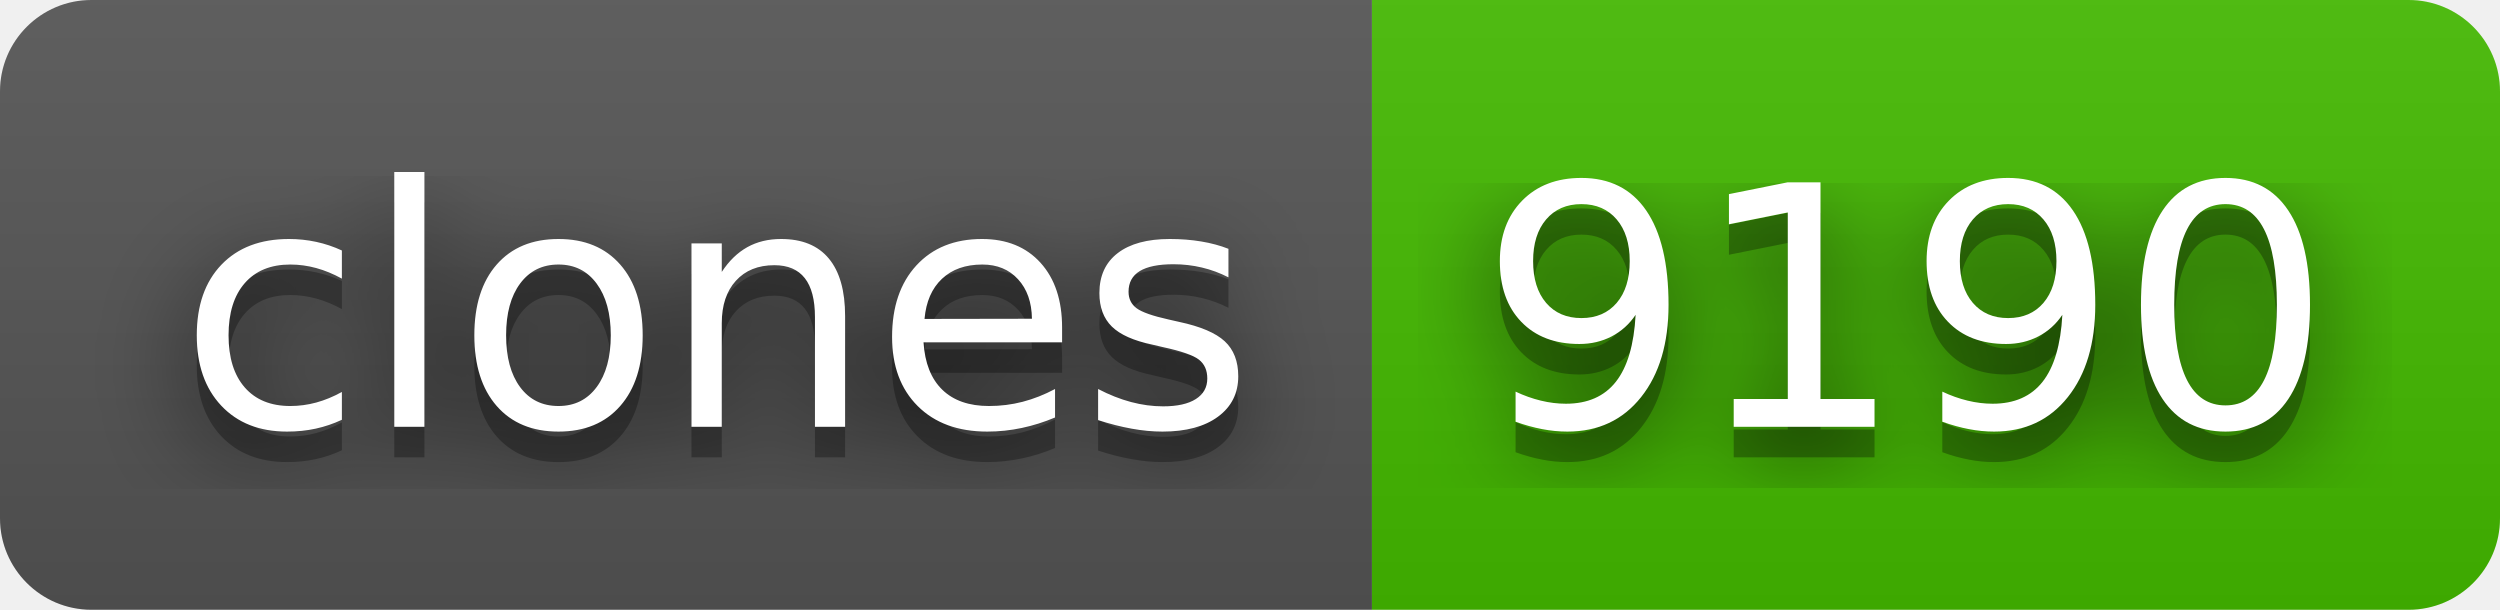
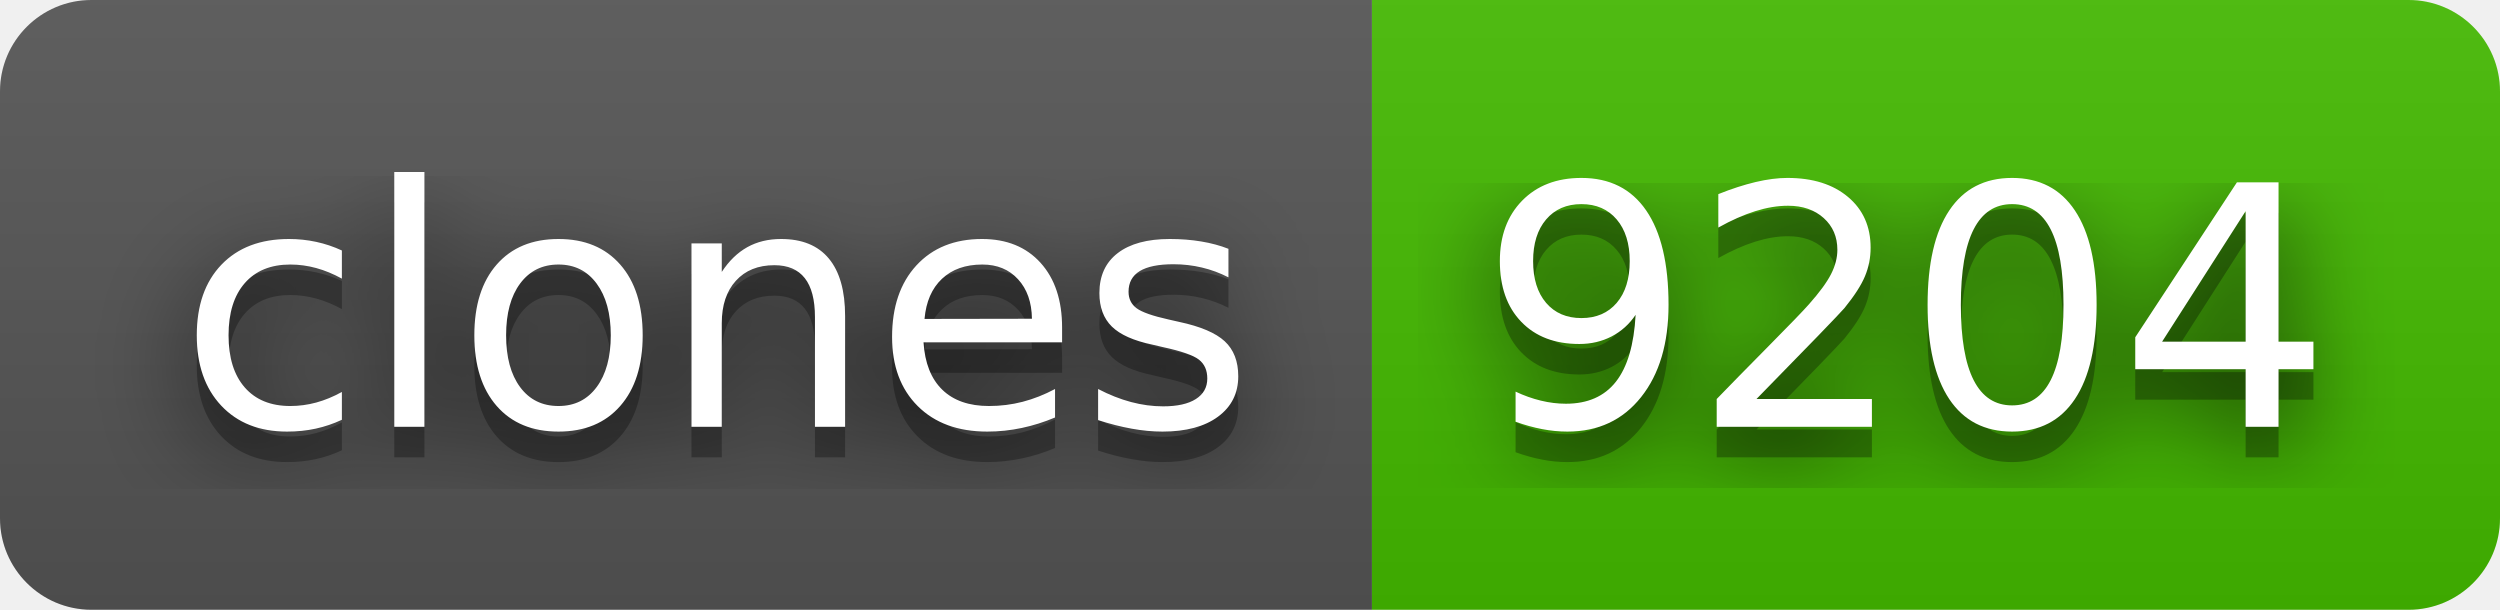
- <svg xmlns="http://www.w3.org/2000/svg" width="82" height="20" role="img" aria-label="clones: 9190">
+ <svg xmlns="http://www.w3.org/2000/svg" width="82" height="20" role="img" aria-label="clones: 9204">
  <filter id="blur">
    <feGaussianBlur stdDeviation="16" />
  </filter>
  <linearGradient id="s" x2="0" y2="100%">
    <stop offset="0" stop-color="#bbb" stop-opacity=".1" />
    <stop offset="1" stop-opacity=".1" />
  </linearGradient>
  <clipPath id="r">
    <rect width="82" height="20" rx="3" />
  </clipPath>
  <g clip-path="url(#r)">
    <rect width="45" height="20" fill="#555" />
    <rect x="45" width="37" height="20" fill="#4b0" />
    <rect width="82" height="20" fill="url(#s)" />
  </g>
  <g fill="#fff" text-anchor="middle" font-family="Verdana,Geneva,DejaVu Sans,sans-serif" text-rendering="geometricPrecision" font-size="110">
    <g transform="scale(.1)">
      <g aria-hidden="true" fill="#010101">
        <text x="235" y="150" fill-opacity=".8" filter="url(#blur)" textLength="350">clones</text>
        <text x="235" y="150" fill-opacity=".3" textLength="350">clones</text>
      </g>
      <text x="235" y="140" textLength="350">clones</text>
    </g>
    <g transform="scale(.1)">
      <g aria-hidden="true" fill="#010101">
-         <text x="625" y="150" fill-opacity=".8" filter="url(#blur)" textLength="270">9190</text>
-         <text x="625" y="150" fill-opacity=".3" textLength="270">9190</text>
+         <text x="625" y="150" fill-opacity=".8" filter="url(#blur)" textLength="270">9204</text>
+         <text x="625" y="150" fill-opacity=".3" textLength="270">9204</text>
      </g>
-       <text x="625" y="140" textLength="270">9190</text>
+       <text x="625" y="140" textLength="270">9204</text>
    </g>
  </g>
</svg>
